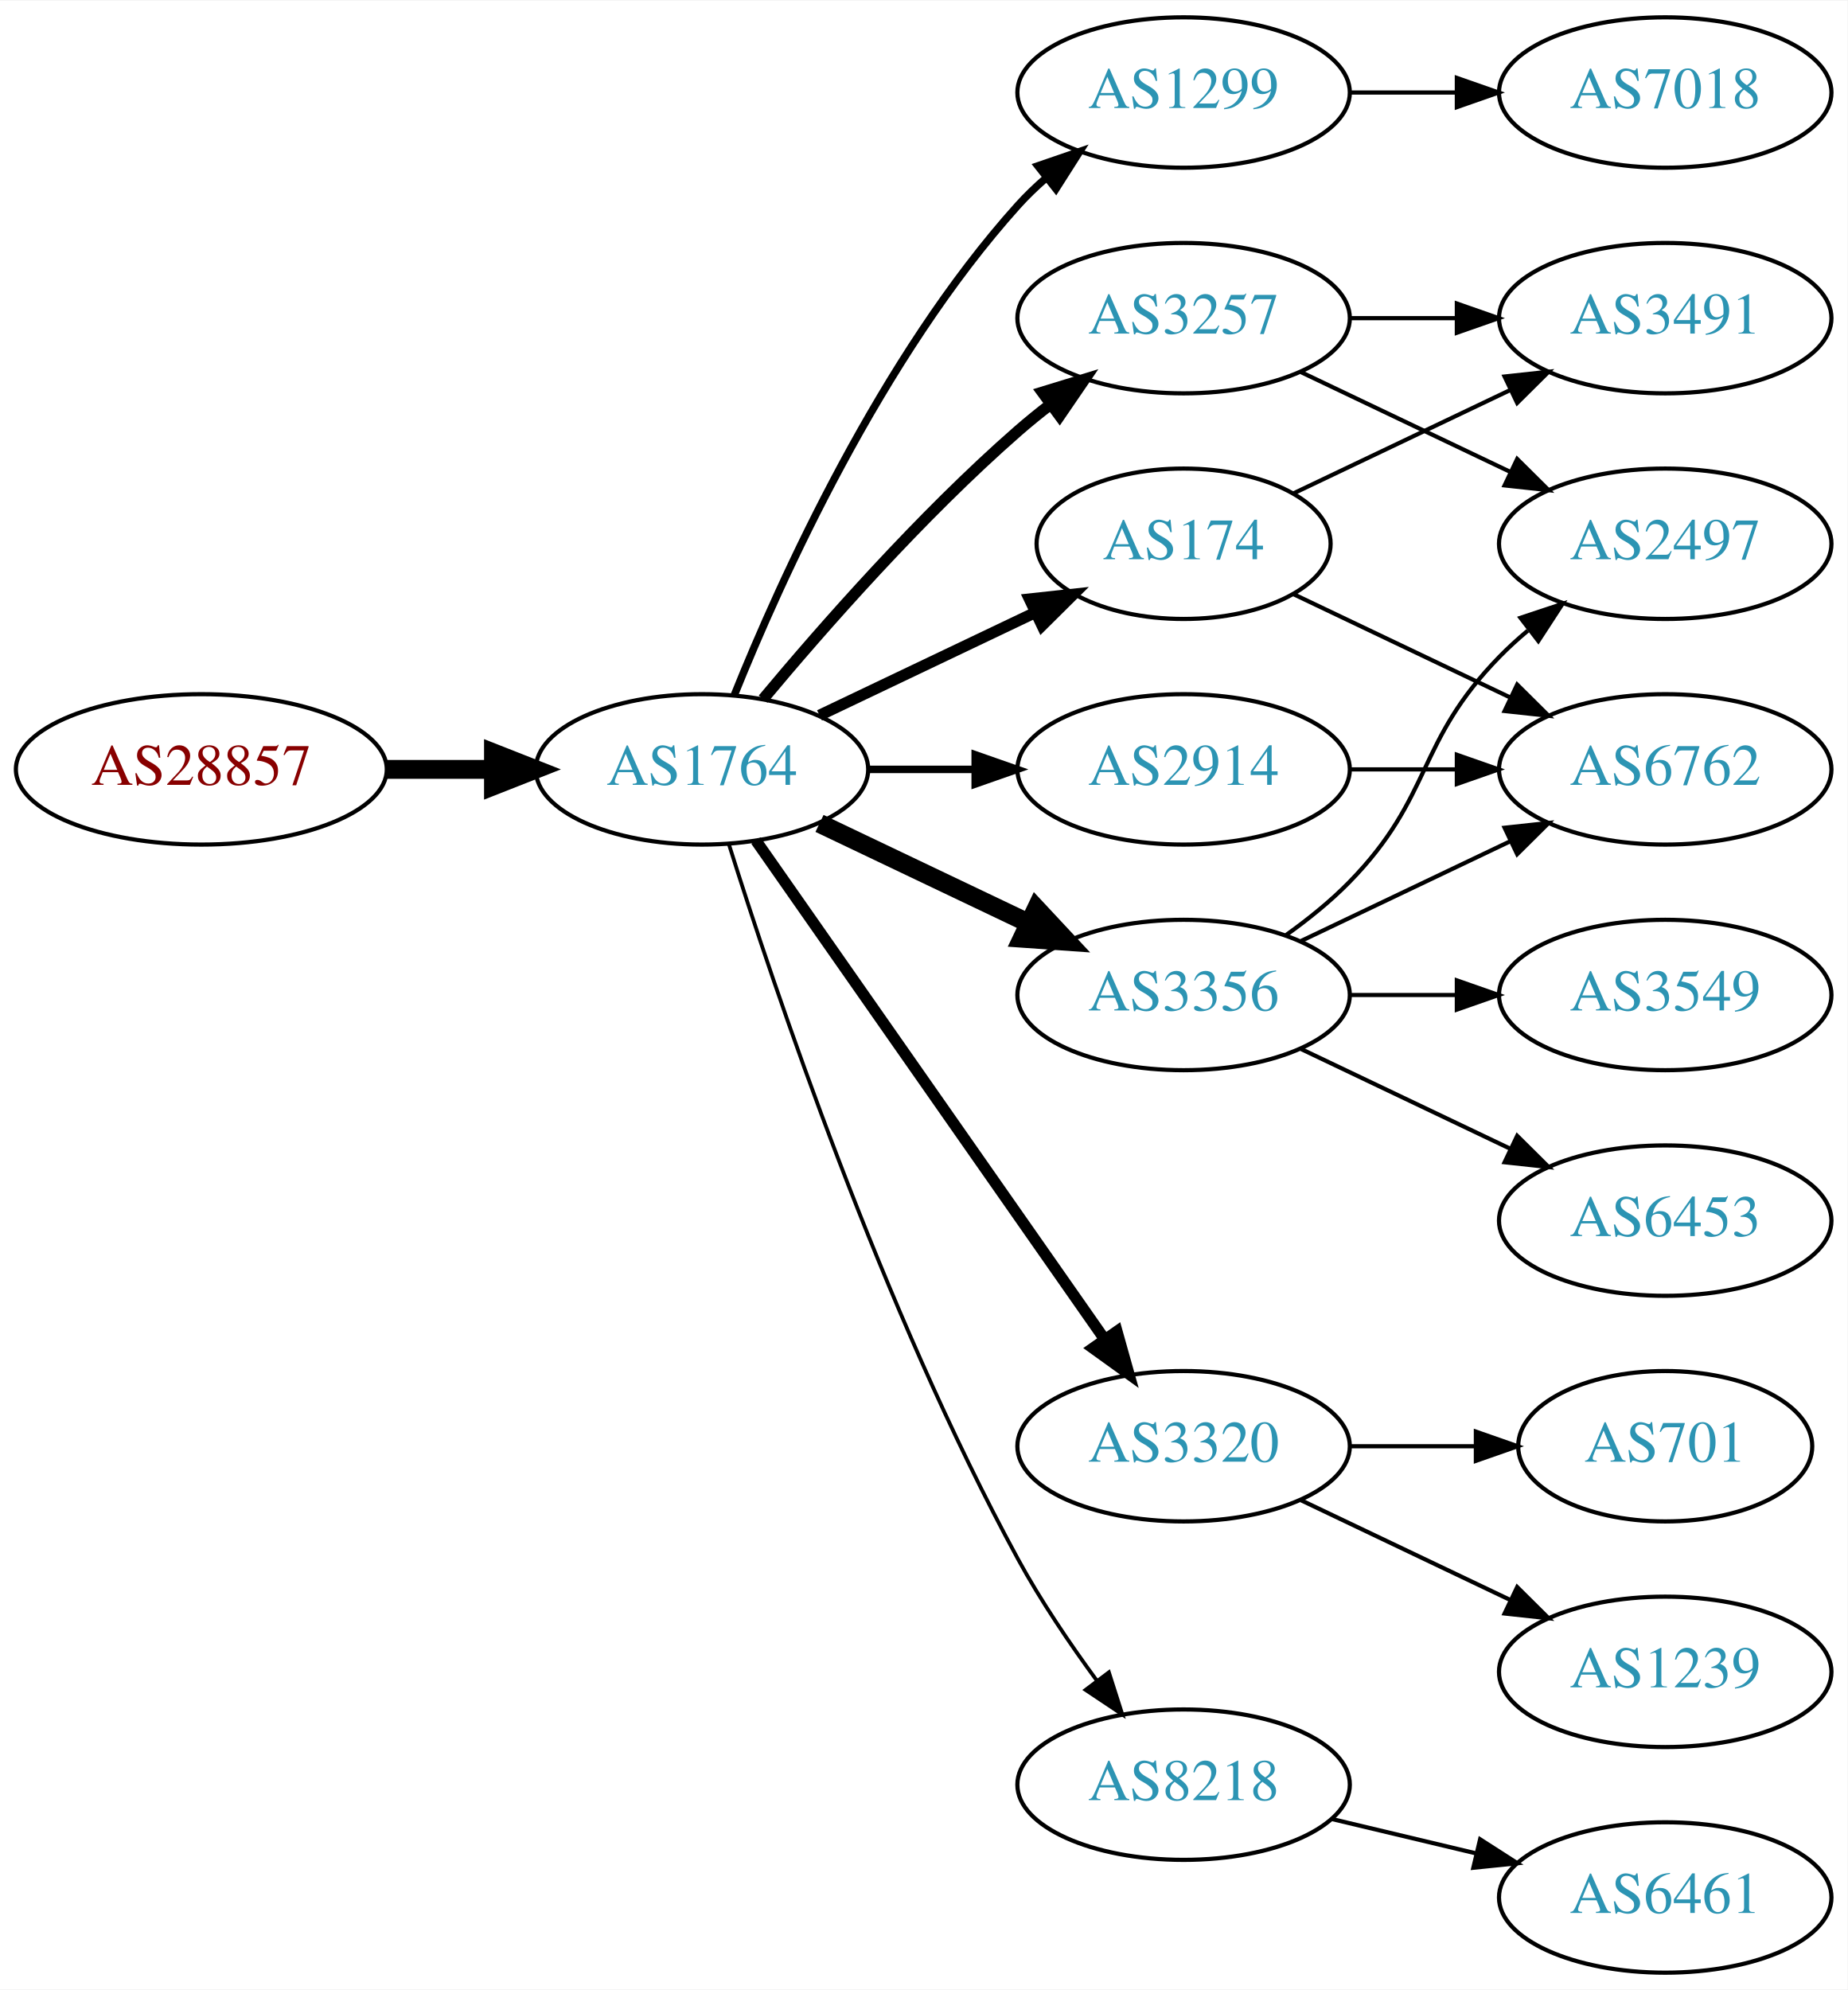
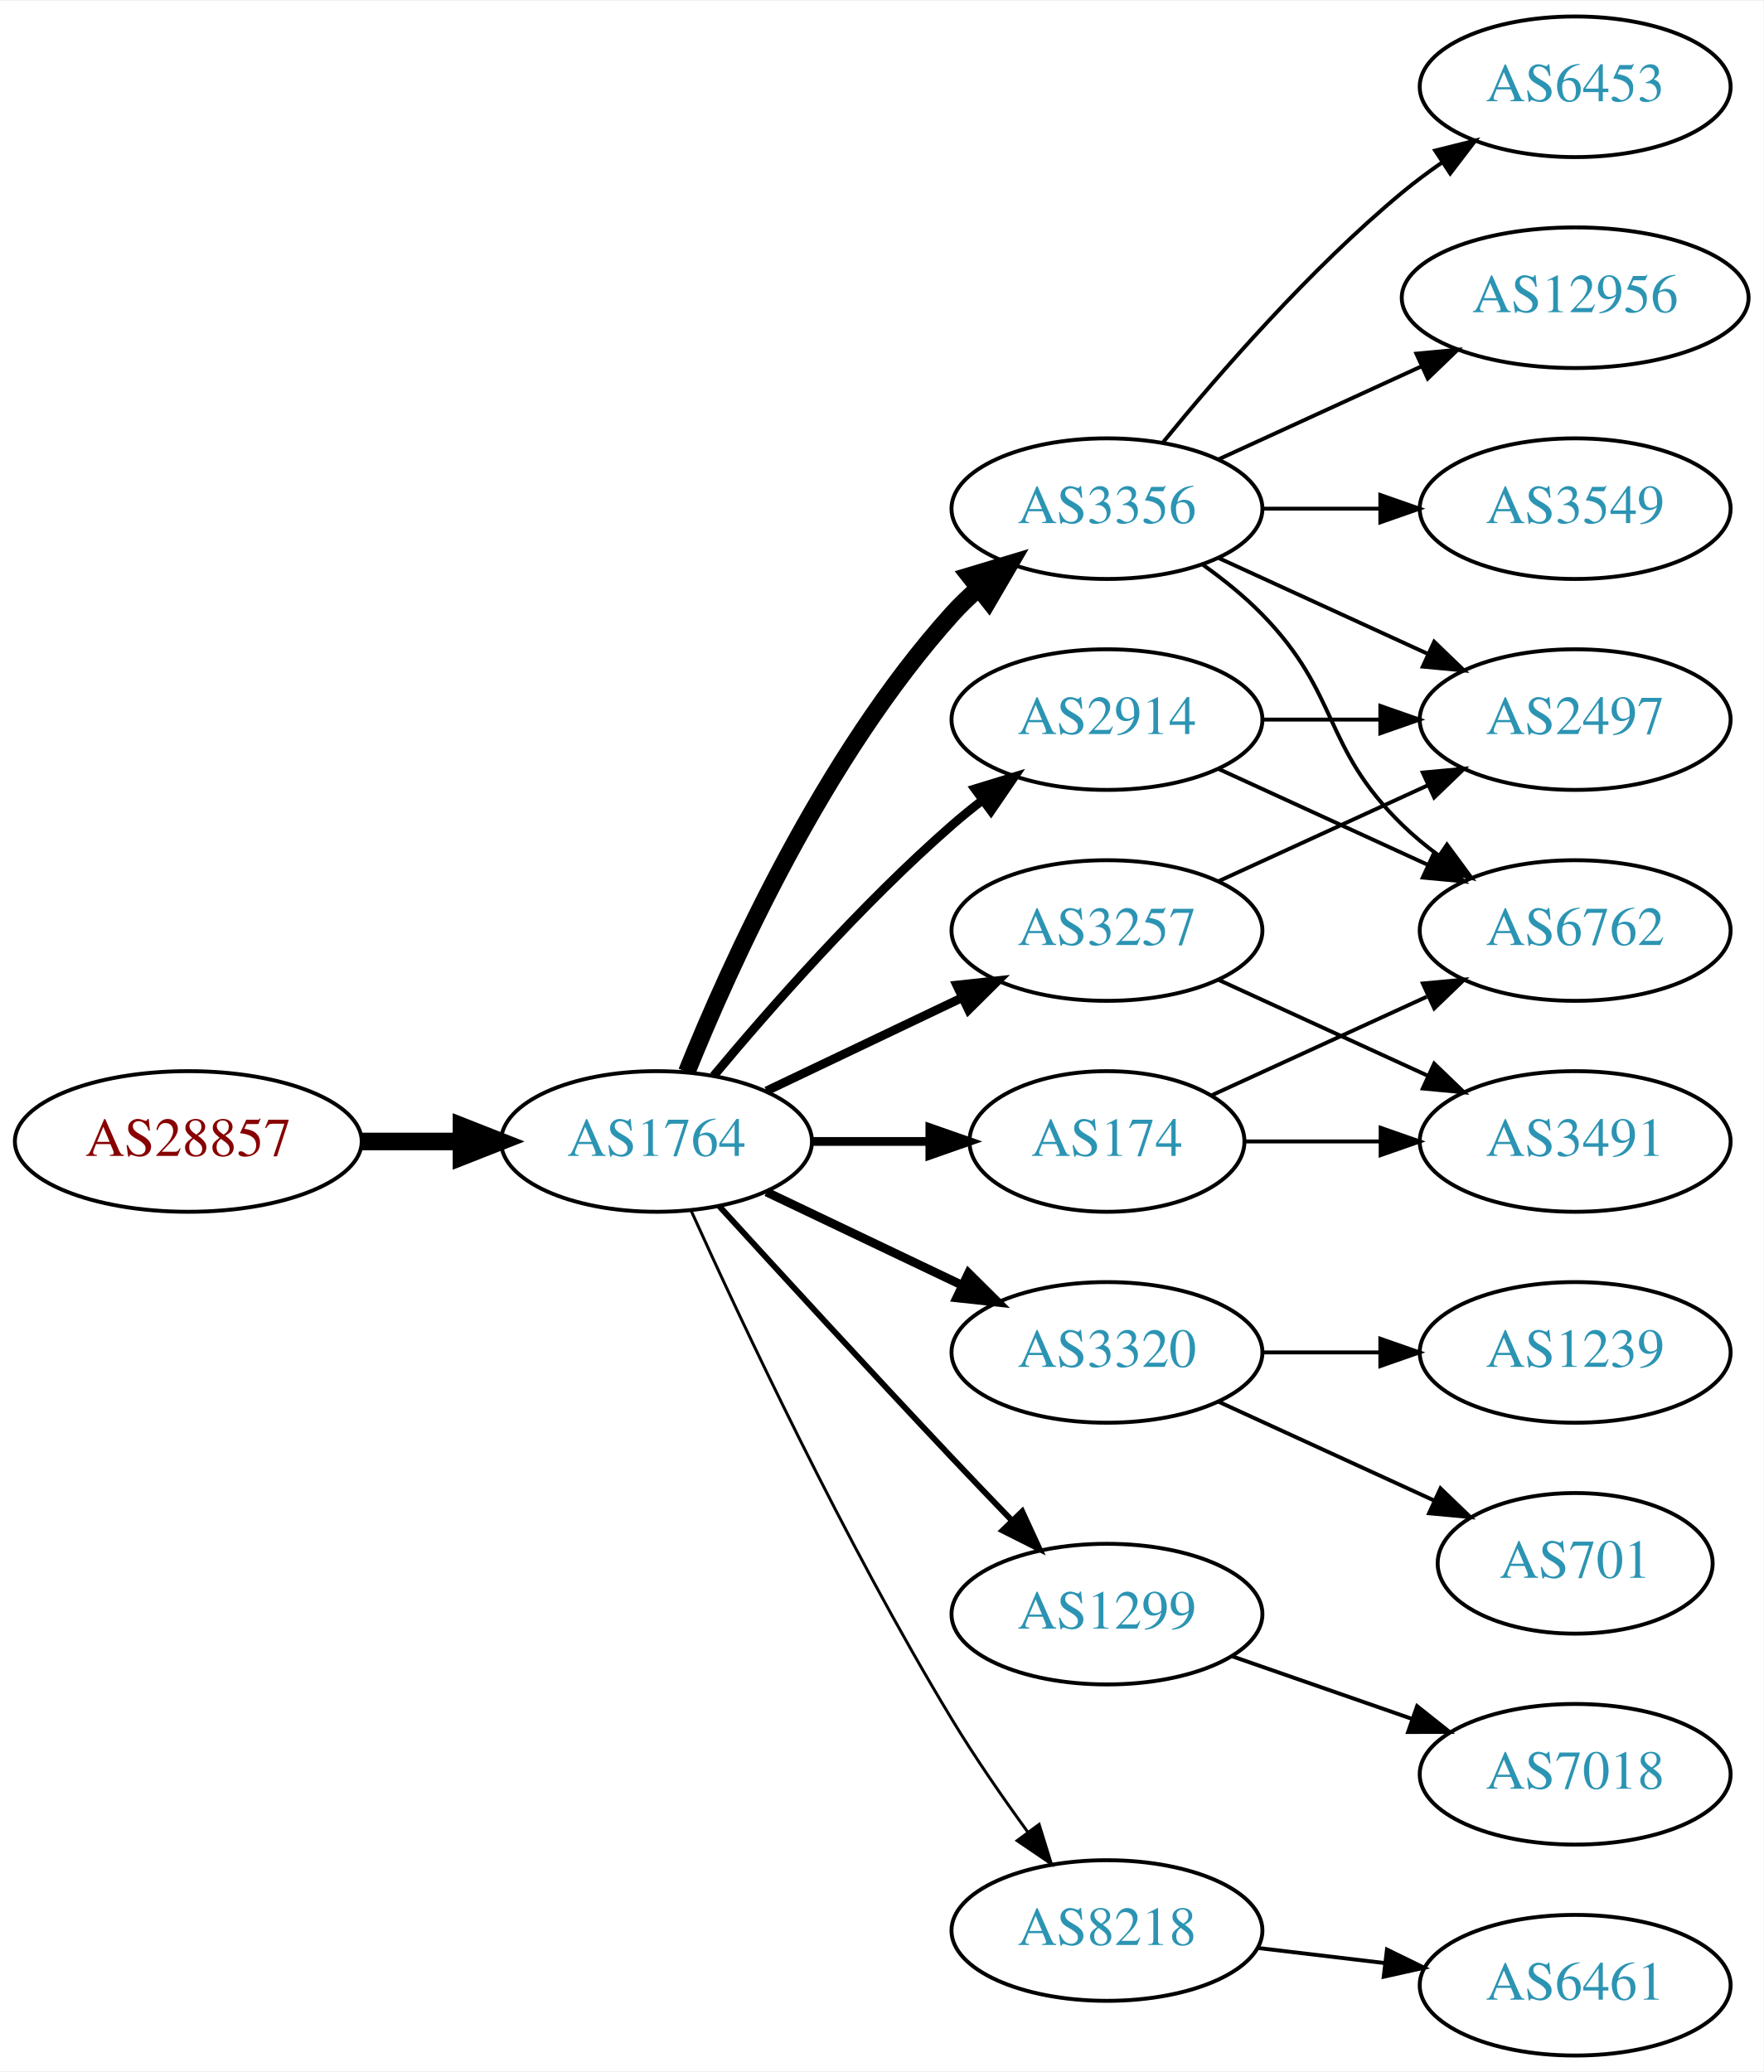
- <svg xmlns="http://www.w3.org/2000/svg" xmlns:xlink="http://www.w3.org/1999/xlink" width="442pt" height="476pt" viewBox="0.00 0.00 442.27 476.00">
-   <g id="graph0" class="graph" transform="scale(1 1) rotate(0) translate(4 472)">
-     <polygon fill="white" stroke="none" points="-4,4 -4,-472 438.271,-472 438.271,4 -4,4" />
+ <svg xmlns="http://www.w3.org/2000/svg" xmlns:xlink="http://www.w3.org/1999/xlink" width="451pt" height="530pt" viewBox="0.00 0.00 451.37 530.00">
+   <g id="graph0" class="graph" transform="scale(1 1) rotate(0) translate(4 526)">
+     <polygon fill="white" stroke="none" points="-4,4 -4,-526 447.37,-526 447.37,4 -4,4" />
    <g id="node1" class="node">
      <g id="a_node1">
        <a xlink:href="/asn/28857" xlink:title="AS28857 ~ DXC Technology Austria GmbH [AT]">
-           <ellipse fill="#ffffff" stroke="black" cx="44.196" cy="-288" rx="44.393" ry="18" />
-           <text text-anchor="middle" x="44.196" y="-284.3" font-family="Times,serif" font-size="14.00" fill="#880000">AS28857</text>
+           <ellipse fill="#ffffff" stroke="black" cx="44.196" cy="-234" rx="44.393" ry="18" />
+           <text text-anchor="middle" x="44.196" y="-230.3" font-family="Times,serif" font-size="14.00" fill="#880000">AS28857</text>
        </a>
      </g>
    </g>
    <g id="node2" class="node">
      <g id="a_node2">
        <a xlink:href="/asn/1764" xlink:title="AS1764 ~ NEXTLAYER-AS [AT]">
-           <ellipse fill="#ffffff" stroke="black" cx="164.039" cy="-288" rx="39.794" ry="18" />
-           <text text-anchor="middle" x="164.039" y="-284.3" font-family="Times,serif" font-size="14.00" fill="#2c94b3">AS1764</text>
+           <ellipse fill="#ffffff" stroke="black" cx="164.039" cy="-234" rx="39.794" ry="18" />
+           <text text-anchor="middle" x="164.039" y="-230.3" font-family="Times,serif" font-size="14.00" fill="#2c94b3">AS1764</text>
        </a>
      </g>
    </g>
    <g id="edge1" class="edge">
-       <path fill="none" stroke="black" stroke-width="4.5" d="M88.407,-288C96.72,-288 105.482,-288 113.965,-288" />
-       <polygon fill="black" stroke="black" stroke-width="4.5" points="114.123,-291.938 124.123,-288 114.123,-284.063 114.123,-291.938" />
+       <path fill="none" stroke="black" stroke-width="4.5" d="M88.407,-234C96.72,-234 105.482,-234 113.965,-234" />
+       <polygon fill="black" stroke="black" stroke-width="4.5" points="114.123,-237.938 124.123,-234 114.123,-230.063 114.123,-237.938" />
    </g>
    <g id="node3" class="node">
      <g id="a_node3">
-         <a xlink:href="/asn/1299" xlink:title="AS1299 ~ Telia Carrier [EU]">
-           <ellipse fill="#ffffff" stroke="black" cx="279.332" cy="-450" rx="39.794" ry="18" />
-           <text text-anchor="middle" x="279.332" y="-446.3" font-family="Times,serif" font-size="14.00" fill="#2c94b3">AS1299</text>
+         <a xlink:href="/asn/2914" xlink:title="AS2914 ~ NTT America, Inc. [US]">
+           <ellipse fill="#ffffff" stroke="black" cx="279.332" cy="-342" rx="39.794" ry="18" />
+           <text text-anchor="middle" x="279.332" y="-338.3" font-family="Times,serif" font-size="14.00" fill="#2c94b3">AS2914</text>
        </a>
      </g>
    </g>
    <g id="edge2" class="edge">
-       <path fill="none" stroke="black" stroke-width="1.8" d="M171.786,-305.787C182.837,-333.243 206.891,-386.578 239.685,-423 241.688,-425.224 243.906,-427.363 246.239,-429.397" />
-       <polygon fill="black" stroke="black" stroke-width="1.8" points="244.437,-432.433 254.458,-435.873 248.769,-426.935 244.437,-432.433" />
+       <path fill="none" stroke="black" stroke-width="2.25" d="M178.669,-250.817C192.951,-267.929 216.498,-294.745 239.685,-315 242.151,-317.154 244.789,-319.294 247.487,-321.372" />
+       <polygon fill="black" stroke="black" stroke-width="2.25" points="245.512,-324.264 255.641,-327.37 249.66,-318.625 245.512,-324.264" />
    </g>
    <g id="node4" class="node">
      <g id="a_node4">
-         <a xlink:href="/asn/3257" xlink:title="AS3257 ~ GTT [DE]">
+         <a xlink:href="/asn/3356" xlink:title="AS3356 ~ Level 3 Parent, LLC [US]">
          <ellipse fill="#ffffff" stroke="black" cx="279.332" cy="-396" rx="39.794" ry="18" />
-           <text text-anchor="middle" x="279.332" y="-392.3" font-family="Times,serif" font-size="14.00" fill="#2c94b3">AS3257</text>
+           <text text-anchor="middle" x="279.332" y="-392.3" font-family="Times,serif" font-size="14.00" fill="#2c94b3">AS3356</text>
        </a>
      </g>
    </g>
    <g id="edge3" class="edge">
-       <path fill="none" stroke="black" stroke-width="2.7" d="M178.669,-304.817C192.951,-321.929 216.498,-348.745 239.685,-369 242.151,-371.154 244.789,-373.294 247.487,-375.372" />
-       <polygon fill="black" stroke="black" stroke-width="2.7" points="245.512,-378.264 255.641,-381.37 249.66,-372.625 245.512,-378.264" />
+       <path fill="none" stroke="black" stroke-width="4.5" d="M171.786,-251.787C182.837,-279.243 206.891,-332.578 239.685,-369 241.688,-371.224 243.906,-373.363 246.239,-375.397" />
+       <polygon fill="black" stroke="black" stroke-width="4.5" points="244.166,-378.777 254.458,-381.873 249.04,-372.591 244.166,-378.777" />
    </g>
    <g id="node5" class="node">
      <g id="a_node5">
-         <a xlink:href="/asn/2914" xlink:title="AS2914 ~ NTT America, Inc. [US]">
-           <ellipse fill="#ffffff" stroke="black" cx="279.332" cy="-288" rx="39.794" ry="18" />
-           <text text-anchor="middle" x="279.332" y="-284.3" font-family="Times,serif" font-size="14.00" fill="#2c94b3">AS2914</text>
+         <a xlink:href="/asn/174" xlink:title="AS174 ~ Cogent Communications [US]">
+           <ellipse fill="#ffffff" stroke="black" cx="279.332" cy="-234" rx="35.194" ry="18" />
+           <text text-anchor="middle" x="279.332" y="-230.3" font-family="Times,serif" font-size="14.00" fill="#2c94b3">AS174</text>
        </a>
      </g>
    </g>
    <g id="edge4" class="edge">
-       <path fill="none" stroke="black" stroke-width="1.8" d="M203.711,-288C211.914,-288 220.678,-288 229.21,-288" />
-       <polygon fill="black" stroke="black" stroke-width="1.8" points="229.449,-291.5 239.449,-288 229.449,-284.5 229.449,-291.5" />
+       <path fill="none" stroke="black" stroke-width="2.25" d="M203.711,-234C213.416,-234 223.907,-234 233.87,-234" />
+       <polygon fill="black" stroke="black" stroke-width="2.25" points="234.006,-237.5 244.006,-234 234.006,-230.5 234.006,-237.5" />
    </g>
    <g id="node6" class="node">
      <g id="a_node6">
-         <a xlink:href="/asn/174" xlink:title="AS174 ~ Cogent Communications [US]">
-           <ellipse fill="#ffffff" stroke="black" cx="279.332" cy="-342" rx="35.194" ry="18" />
-           <text text-anchor="middle" x="279.332" y="-338.3" font-family="Times,serif" font-size="14.00" fill="#2c94b3">AS174</text>
+         <a xlink:href="/asn/3257" xlink:title="AS3257 ~ GTT [DE]">
+           <ellipse fill="#ffffff" stroke="black" cx="279.332" cy="-288" rx="39.794" ry="18" />
+           <text text-anchor="middle" x="279.332" y="-284.3" font-family="Times,serif" font-size="14.00" fill="#2c94b3">AS3257</text>
        </a>
      </g>
    </g>
    <g id="edge5" class="edge">
-       <path fill="none" stroke="black" stroke-width="2.7" d="M192.175,-300.934C207.607,-308.29 227.092,-317.577 243.628,-325.459" />
-       <polygon fill="black" stroke="black" stroke-width="2.7" points="242.436,-328.768 252.969,-329.911 245.448,-322.449 242.436,-328.768" />
+       <path fill="none" stroke="black" stroke-width="2.25" d="M192.175,-246.934C207.169,-254.081 225.99,-263.052 242.213,-270.785" />
+       <polygon fill="black" stroke="black" stroke-width="2.25" points="240.884,-274.028 251.417,-275.171 243.895,-267.709 240.884,-274.028" />
    </g>
    <g id="node7" class="node">
      <g id="a_node7">
-         <a xlink:href="/asn/3356" xlink:title="AS3356 ~ Level 3 Parent, LLC [US]">
-           <ellipse fill="#ffffff" stroke="black" cx="279.332" cy="-234" rx="39.794" ry="18" />
-           <text text-anchor="middle" x="279.332" y="-230.3" font-family="Times,serif" font-size="14.00" fill="#2c94b3">AS3356</text>
+         <a xlink:href="/asn/3320" xlink:title="AS3320 ~ DTAG [DE]">
+           <ellipse fill="#ffffff" stroke="black" cx="279.332" cy="-180" rx="39.794" ry="18" />
+           <text text-anchor="middle" x="279.332" y="-176.3" font-family="Times,serif" font-size="14.00" fill="#2c94b3">AS3320</text>
        </a>
      </g>
    </g>
    <g id="edge6" class="edge">
-       <path fill="none" stroke="black" stroke-width="4.5" d="M192.175,-275.066C207.169,-267.919 225.99,-258.948 242.213,-251.215" />
-       <polygon fill="black" stroke="black" stroke-width="4.5" points="244.084,-254.686 251.417,-246.829 240.695,-247.577 244.084,-254.686" />
+       <path fill="none" stroke="black" stroke-width="2.25" d="M192.175,-221.066C207.169,-213.919 225.99,-204.948 242.213,-197.215" />
+       <polygon fill="black" stroke="black" stroke-width="2.25" points="243.895,-200.291 251.417,-192.829 240.884,-193.972 243.895,-200.291" />
    </g>
    <g id="node8" class="node">
      <g id="a_node8">
-         <a xlink:href="/asn/3320" xlink:title="AS3320 ~ DTAG [DE]">
-           <ellipse fill="#ffffff" stroke="black" cx="279.332" cy="-126" rx="39.794" ry="18" />
-           <text text-anchor="middle" x="279.332" y="-122.3" font-family="Times,serif" font-size="14.00" fill="#2c94b3">AS3320</text>
+         <a xlink:href="/asn/1299" xlink:title="AS1299 ~ Telia Carrier [EU]">
+           <ellipse fill="#ffffff" stroke="black" cx="279.332" cy="-113" rx="39.794" ry="18" />
+           <text text-anchor="middle" x="279.332" y="-109.3" font-family="Times,serif" font-size="14.00" fill="#2c94b3">AS1299</text>
        </a>
      </g>
    </g>
    <g id="edge7" class="edge">
-       <path fill="none" stroke="black" stroke-width="2.7" d="M176.949,-270.969C196.871,-242.483 237.06,-185.015 260.41,-151.626" />
-       <polygon fill="black" stroke="black" stroke-width="2.7" points="263.377,-153.491 266.24,-143.29 257.641,-149.479 263.377,-153.491" />
+       <path fill="none" stroke="black" stroke-width="1.5" d="M180.08,-217.45C195.076,-201.005 218.817,-175.115 239.685,-153 244.583,-147.809 249.874,-142.282 254.923,-137.045" />
+       <polygon fill="black" stroke="black" stroke-width="1.5" points="257.636,-139.274 262.072,-129.653 252.604,-134.407 257.636,-139.274" />
    </g>
    <g id="node9" class="node">
      <g id="a_node9">
        <a xlink:href="/asn/8218" xlink:title="AS8218 ~ legacy Neotelecoms [FR]">
-           <ellipse fill="#ffffff" stroke="black" cx="279.332" cy="-45" rx="39.794" ry="18" />
-           <text text-anchor="middle" x="279.332" y="-41.3" font-family="Times,serif" font-size="14.00" fill="#2c94b3">AS8218</text>
+           <ellipse fill="#ffffff" stroke="black" cx="279.332" cy="-32" rx="39.794" ry="18" />
+           <text text-anchor="middle" x="279.332" y="-28.3" font-family="Times,serif" font-size="14.00" fill="#2c94b3">AS8218</text>
        </a>
      </g>
    </g>
    <g id="edge8" class="edge">
-       <path fill="none" stroke="black" stroke-width="0.9" d="M170.46,-270.159C181.231,-235.854 207.122,-158.797 239.685,-99 245.117,-89.026 252.091,-78.731 258.617,-69.84" />
-       <polygon fill="black" stroke="black" stroke-width="0.9" points="261.45,-71.895 264.67,-61.802 255.858,-67.684 261.45,-71.895" />
+       <path fill="none" stroke="black" stroke-width="0.75" d="M172.926,-216.215C185.703,-187.94 212.273,-131.303 239.685,-86 245.565,-76.283 252.642,-66.048 259.125,-57.132" />
+       <polygon fill="black" stroke="black" stroke-width="0.75" points="261.971,-59.171 265.1,-49.049 256.341,-55.01 261.971,-59.171" />
+     </g>
+     <g id="node11" class="node">
+       <g id="a_node11">
+         <a xlink:href="/asn/2497" xlink:title="AS2497 ~ Internet Initiative Japan Inc. [JP]">
+           <ellipse fill="#ffffff" stroke="black" cx="399.174" cy="-342" rx="39.794" ry="18" />
+           <text text-anchor="middle" x="399.174" y="-338.3" font-family="Times,serif" font-size="14.00" fill="#2c94b3">AS2497</text>
+         </a>
+       </g>
+     </g>
+     <g id="edge14" class="edge">
+       <path fill="none" stroke="black" d="M319.244,-342C328.798,-342 339.147,-342 349.11,-342" />
+       <polygon fill="black" stroke="black" points="349.302,-345.5 359.302,-342 349.302,-338.5 349.302,-345.5" />
+     </g>
+     <g id="node14" class="node">
+       <g id="a_node14">
+         <a xlink:href="/asn/6762" xlink:title="AS6762 ~ TELECOM ITALIA SPARKLE S.p.A. [IT]">
+           <ellipse fill="#ffffff" stroke="black" cx="399.174" cy="-288" rx="39.794" ry="18" />
+           <text text-anchor="middle" x="399.174" y="-284.3" font-family="Times,serif" font-size="14.00" fill="#2c94b3">AS6762</text>
+         </a>
+       </g>
+     </g>
+     <g id="edge15" class="edge">
+       <path fill="none" stroke="black" d="M307.96,-329.339C323.917,-322.027 344.188,-312.739 361.471,-304.819" />
+       <polygon fill="black" stroke="black" points="363.085,-307.929 370.718,-300.581 360.169,-301.565 363.085,-307.929" />
+     </g>
+     <g id="node10" class="node">
+       <g id="a_node10">
+         <a xlink:href="/asn/3549" xlink:title="AS3549 ~ Level 3 Parent, LLC [US]">
+           <ellipse fill="#ffffff" stroke="black" cx="399.174" cy="-396" rx="39.794" ry="18" />
+           <text text-anchor="middle" x="399.174" y="-392.3" font-family="Times,serif" font-size="14.00" fill="#2c94b3">AS3549</text>
+         </a>
+       </g>
+     </g>
+     <g id="edge9" class="edge">
+       <path fill="none" stroke="black" d="M319.244,-396C328.798,-396 339.147,-396 349.11,-396" />
+       <polygon fill="black" stroke="black" points="349.302,-399.5 359.302,-396 349.302,-392.5 349.302,-399.5" />
+     </g>
+     <g id="edge10" class="edge">
+       <path fill="none" stroke="black" d="M307.96,-383.339C323.917,-376.027 344.188,-366.739 361.471,-358.819" />
+       <polygon fill="black" stroke="black" points="363.085,-361.929 370.718,-354.581 360.169,-355.565 363.085,-361.929" />
+     </g>
+     <g id="node12" class="node">
+       <g id="a_node12">
+         <a xlink:href="/asn/6453" xlink:title="AS6453 ~ TATA COMMUNICATIONS (AMERICA) INC [US]">
+           <ellipse fill="#ffffff" stroke="black" cx="399.174" cy="-504" rx="39.794" ry="18" />
+           <text text-anchor="middle" x="399.174" y="-500.3" font-family="Times,serif" font-size="14.00" fill="#2c94b3">AS6453</text>
+         </a>
+       </g>
+     </g>
+     <g id="edge11" class="edge">
+       <path fill="none" stroke="black" d="M293.751,-413.065C307.865,-430.375 331.28,-457.345 354.978,-477 358.194,-479.668 361.695,-482.27 365.265,-484.741" />
+       <polygon fill="black" stroke="black" points="363.343,-487.666 373.622,-490.236 367.189,-481.817 363.343,-487.666" />
+     </g>
+     <g id="node13" class="node">
+       <g id="a_node13">
+         <a xlink:href="/asn/12956" xlink:title="AS12956 ~ TELXIUS [ES]">
+           <ellipse fill="#ffffff" stroke="black" cx="399.174" cy="-450" rx="44.393" ry="18" />
+           <text text-anchor="middle" x="399.174" y="-446.3" font-family="Times,serif" font-size="14.00" fill="#2c94b3">AS12956</text>
+         </a>
+       </g>
+     </g>
+     <g id="edge12" class="edge">
+       <path fill="none" stroke="black" d="M307.96,-408.661C323.458,-415.762 343.025,-424.728 359.971,-432.494" />
+       <polygon fill="black" stroke="black" points="358.525,-435.681 369.074,-436.665 361.441,-429.317 358.525,-435.681" />
+     </g>
+     <g id="edge13" class="edge">
+       <path fill="none" stroke="black" d="M303.926,-381.611C309.182,-377.852 314.513,-373.563 318.978,-369 339.151,-348.383 334.285,-335.094 354.978,-315 357.823,-312.237 360.997,-309.614 364.297,-307.166" />
+       <polygon fill="black" stroke="black" points="366.363,-309.994 372.645,-301.462 362.414,-304.214 366.363,-309.994" />
+     </g>
+     <g id="edge17" class="edge">
+       <path fill="none" stroke="black" d="M306.193,-245.851C322.313,-253.238 343.316,-262.862 361.181,-271.048" />
+       <polygon fill="black" stroke="black" points="360.183,-274.441 370.732,-275.425 363.099,-268.077 360.183,-274.441" />
+     </g>
+     <g id="node15" class="node">
+       <g id="a_node15">
+         <a xlink:href="/asn/3491" xlink:title="AS3491 ~ PCCW Global, Inc. [US]">
+           <ellipse fill="#ffffff" stroke="black" cx="399.174" cy="-234" rx="39.794" ry="18" />
+           <text text-anchor="middle" x="399.174" y="-230.3" font-family="Times,serif" font-size="14.00" fill="#2c94b3">AS3491</text>
+         </a>
+       </g>
+     </g>
+     <g id="edge16" class="edge">
+       <path fill="none" stroke="black" d="M314.733,-234C325.557,-234 337.725,-234 349.352,-234" />
+       <polygon fill="black" stroke="black" points="349.383,-237.5 359.383,-234 349.383,-230.5 349.383,-237.5" />
+     </g>
+     <g id="edge23" class="edge">
+       <path fill="none" stroke="black" d="M307.96,-300.661C323.917,-307.973 344.188,-317.261 361.471,-325.181" />
+       <polygon fill="black" stroke="black" points="360.169,-328.435 370.718,-329.419 363.085,-322.071 360.169,-328.435" />
+     </g>
+     <g id="edge22" class="edge">
+       <path fill="none" stroke="black" d="M307.96,-275.339C323.917,-268.027 344.188,-258.739 361.471,-250.819" />
+       <polygon fill="black" stroke="black" points="363.085,-253.929 370.718,-246.581 360.169,-247.565 363.085,-253.929" />
+     </g>
+     <g id="node16" class="node">
+       <g id="a_node16">
+         <a xlink:href="/asn/1239" xlink:title="AS1239 ~ Sprint [US]">
+           <ellipse fill="#ffffff" stroke="black" cx="399.174" cy="-180" rx="39.794" ry="18" />
+           <text text-anchor="middle" x="399.174" y="-176.3" font-family="Times,serif" font-size="14.00" fill="#2c94b3">AS1239</text>
+         </a>
+       </g>
+     </g>
+     <g id="edge18" class="edge">
+       <path fill="none" stroke="black" d="M319.244,-180C328.798,-180 339.147,-180 349.11,-180" />
+       <polygon fill="black" stroke="black" points="349.302,-183.5 359.302,-180 349.302,-176.5 349.302,-183.5" />
+     </g>
+     <g id="node17" class="node">
+       <g id="a_node17">
+         <a xlink:href="/asn/701" xlink:title="AS701 ~ UUNET [US]">
+           <ellipse fill="#ffffff" stroke="black" cx="399.174" cy="-126" rx="35.194" ry="18" />
+           <text text-anchor="middle" x="399.174" y="-122.3" font-family="Times,serif" font-size="14.00" fill="#2c94b3">AS701</text>
+         </a>
+       </g>
+     </g>
+     <g id="edge19" class="edge">
+       <path fill="none" stroke="black" d="M307.96,-167.339C324.377,-159.817 345.358,-150.202 362.955,-142.139" />
+       <polygon fill="black" stroke="black" points="364.7,-145.189 372.332,-137.842 361.783,-138.826 364.7,-145.189" />
    </g>
    <g id="node18" class="node">
      <g id="a_node18">
        <a xlink:href="/asn/7018" xlink:title="AS7018 ~ AT&amp;T Services, Inc. [US]">
-           <ellipse fill="#ffffff" stroke="black" cx="394.625" cy="-450" rx="39.794" ry="18" />
-           <text text-anchor="middle" x="394.625" y="-446.3" font-family="Times,serif" font-size="14.00" fill="#2c94b3">AS7018</text>
+           <ellipse fill="#ffffff" stroke="black" cx="399.174" cy="-72" rx="39.794" ry="18" />
+           <text text-anchor="middle" x="399.174" y="-68.3" font-family="Times,serif" font-size="14.00" fill="#2c94b3">AS7018</text>
+         </a>
+       </g>
+     </g>
+     <g id="edge20" class="edge">
+       <path fill="none" stroke="black" d="M311.293,-102.228C325.39,-97.323 342.266,-91.451 357.38,-86.193" />
+       <polygon fill="black" stroke="black" points="358.715,-89.434 367.01,-82.843 356.415,-82.823 358.715,-89.434" />
+     </g>
+     <g id="node19" class="node">
+       <g id="a_node19">
+         <a xlink:href="/asn/6461" xlink:title="AS6461 ~ Zayo Bandwidth [US]">
+           <ellipse fill="#ffffff" stroke="black" cx="399.174" cy="-18" rx="39.794" ry="18" />
+           <text text-anchor="middle" x="399.174" y="-14.3" font-family="Times,serif" font-size="14.00" fill="#2c94b3">AS6461</text>
        </a>
      </g>
    </g>
    <g id="edge21" class="edge">
-       <path fill="none" stroke="black" d="M319.004,-450C327.207,-450 335.971,-450 344.503,-450" />
-       <polygon fill="black" stroke="black" points="344.742,-453.5 354.742,-450 344.742,-446.5 344.742,-453.5" />
-     </g>
-     <g id="node10" class="node">
-       <g id="a_node10">
-         <a xlink:href="/asn/2497" xlink:title="AS2497 ~ Internet Initiative Japan Inc. [JP]">
-           <ellipse fill="#ffffff" stroke="black" cx="394.625" cy="-342" rx="39.794" ry="18" />
-           <text text-anchor="middle" x="394.625" y="-338.3" font-family="Times,serif" font-size="14.00" fill="#2c94b3">AS2497</text>
-         </a>
-       </g>
-     </g>
-     <g id="edge9" class="edge">
-       <path fill="none" stroke="black" d="M307.468,-383.066C322.462,-375.919 341.283,-366.948 357.506,-359.215" />
-       <polygon fill="black" stroke="black" points="359.188,-362.291 366.71,-354.829 356.177,-355.972 359.188,-362.291" />
-     </g>
-     <g id="node11" class="node">
-       <g id="a_node11">
-         <a xlink:href="/asn/3491" xlink:title="AS3491 ~ PCCW Global, Inc. [US]">
-           <ellipse fill="#ffffff" stroke="black" cx="394.625" cy="-396" rx="39.794" ry="18" />
-           <text text-anchor="middle" x="394.625" y="-392.3" font-family="Times,serif" font-size="14.00" fill="#2c94b3">AS3491</text>
-         </a>
-       </g>
-     </g>
-     <g id="edge10" class="edge">
-       <path fill="none" stroke="black" d="M319.004,-396C327.207,-396 335.971,-396 344.503,-396" />
-       <polygon fill="black" stroke="black" points="344.742,-399.5 354.742,-396 344.742,-392.5 344.742,-399.5" />
-     </g>
-     <g id="node13" class="node">
-       <g id="a_node13">
-         <a xlink:href="/asn/6762" xlink:title="AS6762 ~ TELECOM ITALIA SPARKLE S.p.A. [IT]">
-           <ellipse fill="#ffffff" stroke="black" cx="394.625" cy="-288" rx="39.794" ry="18" />
-           <text text-anchor="middle" x="394.625" y="-284.3" font-family="Times,serif" font-size="14.00" fill="#2c94b3">AS6762</text>
-         </a>
-       </g>
-     </g>
-     <g id="edge20" class="edge">
-       <path fill="none" stroke="black" d="M319.004,-288C327.207,-288 335.971,-288 344.503,-288" />
-       <polygon fill="black" stroke="black" points="344.742,-291.5 354.742,-288 344.742,-284.5 344.742,-291.5" />
-     </g>
-     <g id="edge15" class="edge">
-       <path fill="none" stroke="black" d="M305.757,-354.119C321.059,-361.413 340.783,-370.814 357.665,-378.86" />
-       <polygon fill="black" stroke="black" points="356.172,-382.026 366.705,-383.169 359.184,-375.707 356.172,-382.026" />
-     </g>
-     <g id="edge16" class="edge">
-       <path fill="none" stroke="black" d="M305.757,-329.881C321.059,-322.587 340.783,-313.186 357.665,-305.14" />
-       <polygon fill="black" stroke="black" points="359.184,-308.293 366.705,-300.831 356.172,-301.974 359.184,-308.293" />
-     </g>
-     <g id="edge14" class="edge">
-       <path fill="none" stroke="black" d="M303.926,-248.389C309.182,-252.148 314.513,-256.437 318.978,-261 339.151,-281.617 334.806,-294.383 354.978,-315 357.071,-317.139 359.354,-319.218 361.731,-321.21" />
-       <polygon fill="black" stroke="black" points="359.974,-324.275 370.031,-327.611 364.249,-318.732 359.974,-324.275" />
-     </g>
-     <g id="node12" class="node">
-       <g id="a_node12">
-         <a xlink:href="/asn/6453" xlink:title="AS6453 ~ TATA COMMUNICATIONS (AMERICA) INC [US]">
-           <ellipse fill="#ffffff" stroke="black" cx="394.625" cy="-180" rx="39.794" ry="18" />
-           <text text-anchor="middle" x="394.625" y="-176.3" font-family="Times,serif" font-size="14.00" fill="#2c94b3">AS6453</text>
-         </a>
-       </g>
-     </g>
-     <g id="edge11" class="edge">
-       <path fill="none" stroke="black" d="M307.468,-221.066C322.462,-213.919 341.283,-204.948 357.506,-197.215" />
-       <polygon fill="black" stroke="black" points="359.188,-200.291 366.71,-192.829 356.177,-193.972 359.188,-200.291" />
-     </g>
-     <g id="edge12" class="edge">
-       <path fill="none" stroke="black" d="M307.468,-246.934C322.462,-254.081 341.283,-263.052 357.506,-270.785" />
-       <polygon fill="black" stroke="black" points="356.177,-274.028 366.71,-275.171 359.188,-267.709 356.177,-274.028" />
-     </g>
-     <g id="node14" class="node">
-       <g id="a_node14">
-         <a xlink:href="/asn/3549" xlink:title="AS3549 ~ Level 3 Parent, LLC [US]">
-           <ellipse fill="#ffffff" stroke="black" cx="394.625" cy="-234" rx="39.794" ry="18" />
-           <text text-anchor="middle" x="394.625" y="-230.3" font-family="Times,serif" font-size="14.00" fill="#2c94b3">AS3549</text>
-         </a>
-       </g>
-     </g>
-     <g id="edge13" class="edge">
-       <path fill="none" stroke="black" d="M319.004,-234C327.207,-234 335.971,-234 344.503,-234" />
-       <polygon fill="black" stroke="black" points="344.742,-237.5 354.742,-234 344.742,-230.5 344.742,-237.5" />
-     </g>
-     <g id="node15" class="node">
-       <g id="a_node15">
-         <a xlink:href="/asn/1239" xlink:title="AS1239 ~ Sprint [US]">
-           <ellipse fill="#ffffff" stroke="black" cx="394.625" cy="-72" rx="39.794" ry="18" />
-           <text text-anchor="middle" x="394.625" y="-68.3" font-family="Times,serif" font-size="14.00" fill="#2c94b3">AS1239</text>
-         </a>
-       </g>
-     </g>
-     <g id="edge17" class="edge">
-       <path fill="none" stroke="black" d="M307.468,-113.066C322.462,-105.919 341.283,-96.948 357.506,-89.215" />
-       <polygon fill="black" stroke="black" points="359.188,-92.291 366.71,-84.829 356.177,-85.972 359.188,-92.291" />
-     </g>
-     <g id="node16" class="node">
-       <g id="a_node16">
-         <a xlink:href="/asn/701" xlink:title="AS701 ~ UUNET [US]">
-           <ellipse fill="#ffffff" stroke="black" cx="394.625" cy="-126" rx="35.194" ry="18" />
-           <text text-anchor="middle" x="394.625" y="-122.3" font-family="Times,serif" font-size="14.00" fill="#2c94b3">AS701</text>
-         </a>
-       </g>
-     </g>
-     <g id="edge18" class="edge">
-       <path fill="none" stroke="black" d="M319.004,-126C328.709,-126 339.2,-126 349.163,-126" />
-       <polygon fill="black" stroke="black" points="349.299,-129.5 359.299,-126 349.299,-122.5 349.299,-129.5" />
-     </g>
-     <g id="node17" class="node">
-       <g id="a_node17">
-         <a xlink:href="/asn/6461" xlink:title="AS6461 ~ Zayo Bandwidth [US]">
-           <ellipse fill="#ffffff" stroke="black" cx="394.625" cy="-18" rx="39.794" ry="18" />
-           <text text-anchor="middle" x="394.625" y="-14.3" font-family="Times,serif" font-size="14.00" fill="#2c94b3">AS6461</text>
-         </a>
-       </g>
-     </g>
-     <g id="edge19" class="edge">
-       <path fill="none" stroke="black" d="M314.939,-36.752C325.81,-34.162 337.964,-31.265 349.407,-28.538" />
-       <polygon fill="black" stroke="black" points="350.313,-31.92 359.229,-26.197 348.69,-25.111 350.313,-31.92" />
+       <path fill="none" stroke="black" d="M317.942,-27.532C328.253,-26.307 339.57,-24.962 350.37,-23.679" />
+       <polygon fill="black" stroke="black" points="351,-27.129 360.517,-22.474 350.174,-20.178 351,-27.129" />
    </g>
  </g>
</svg>
